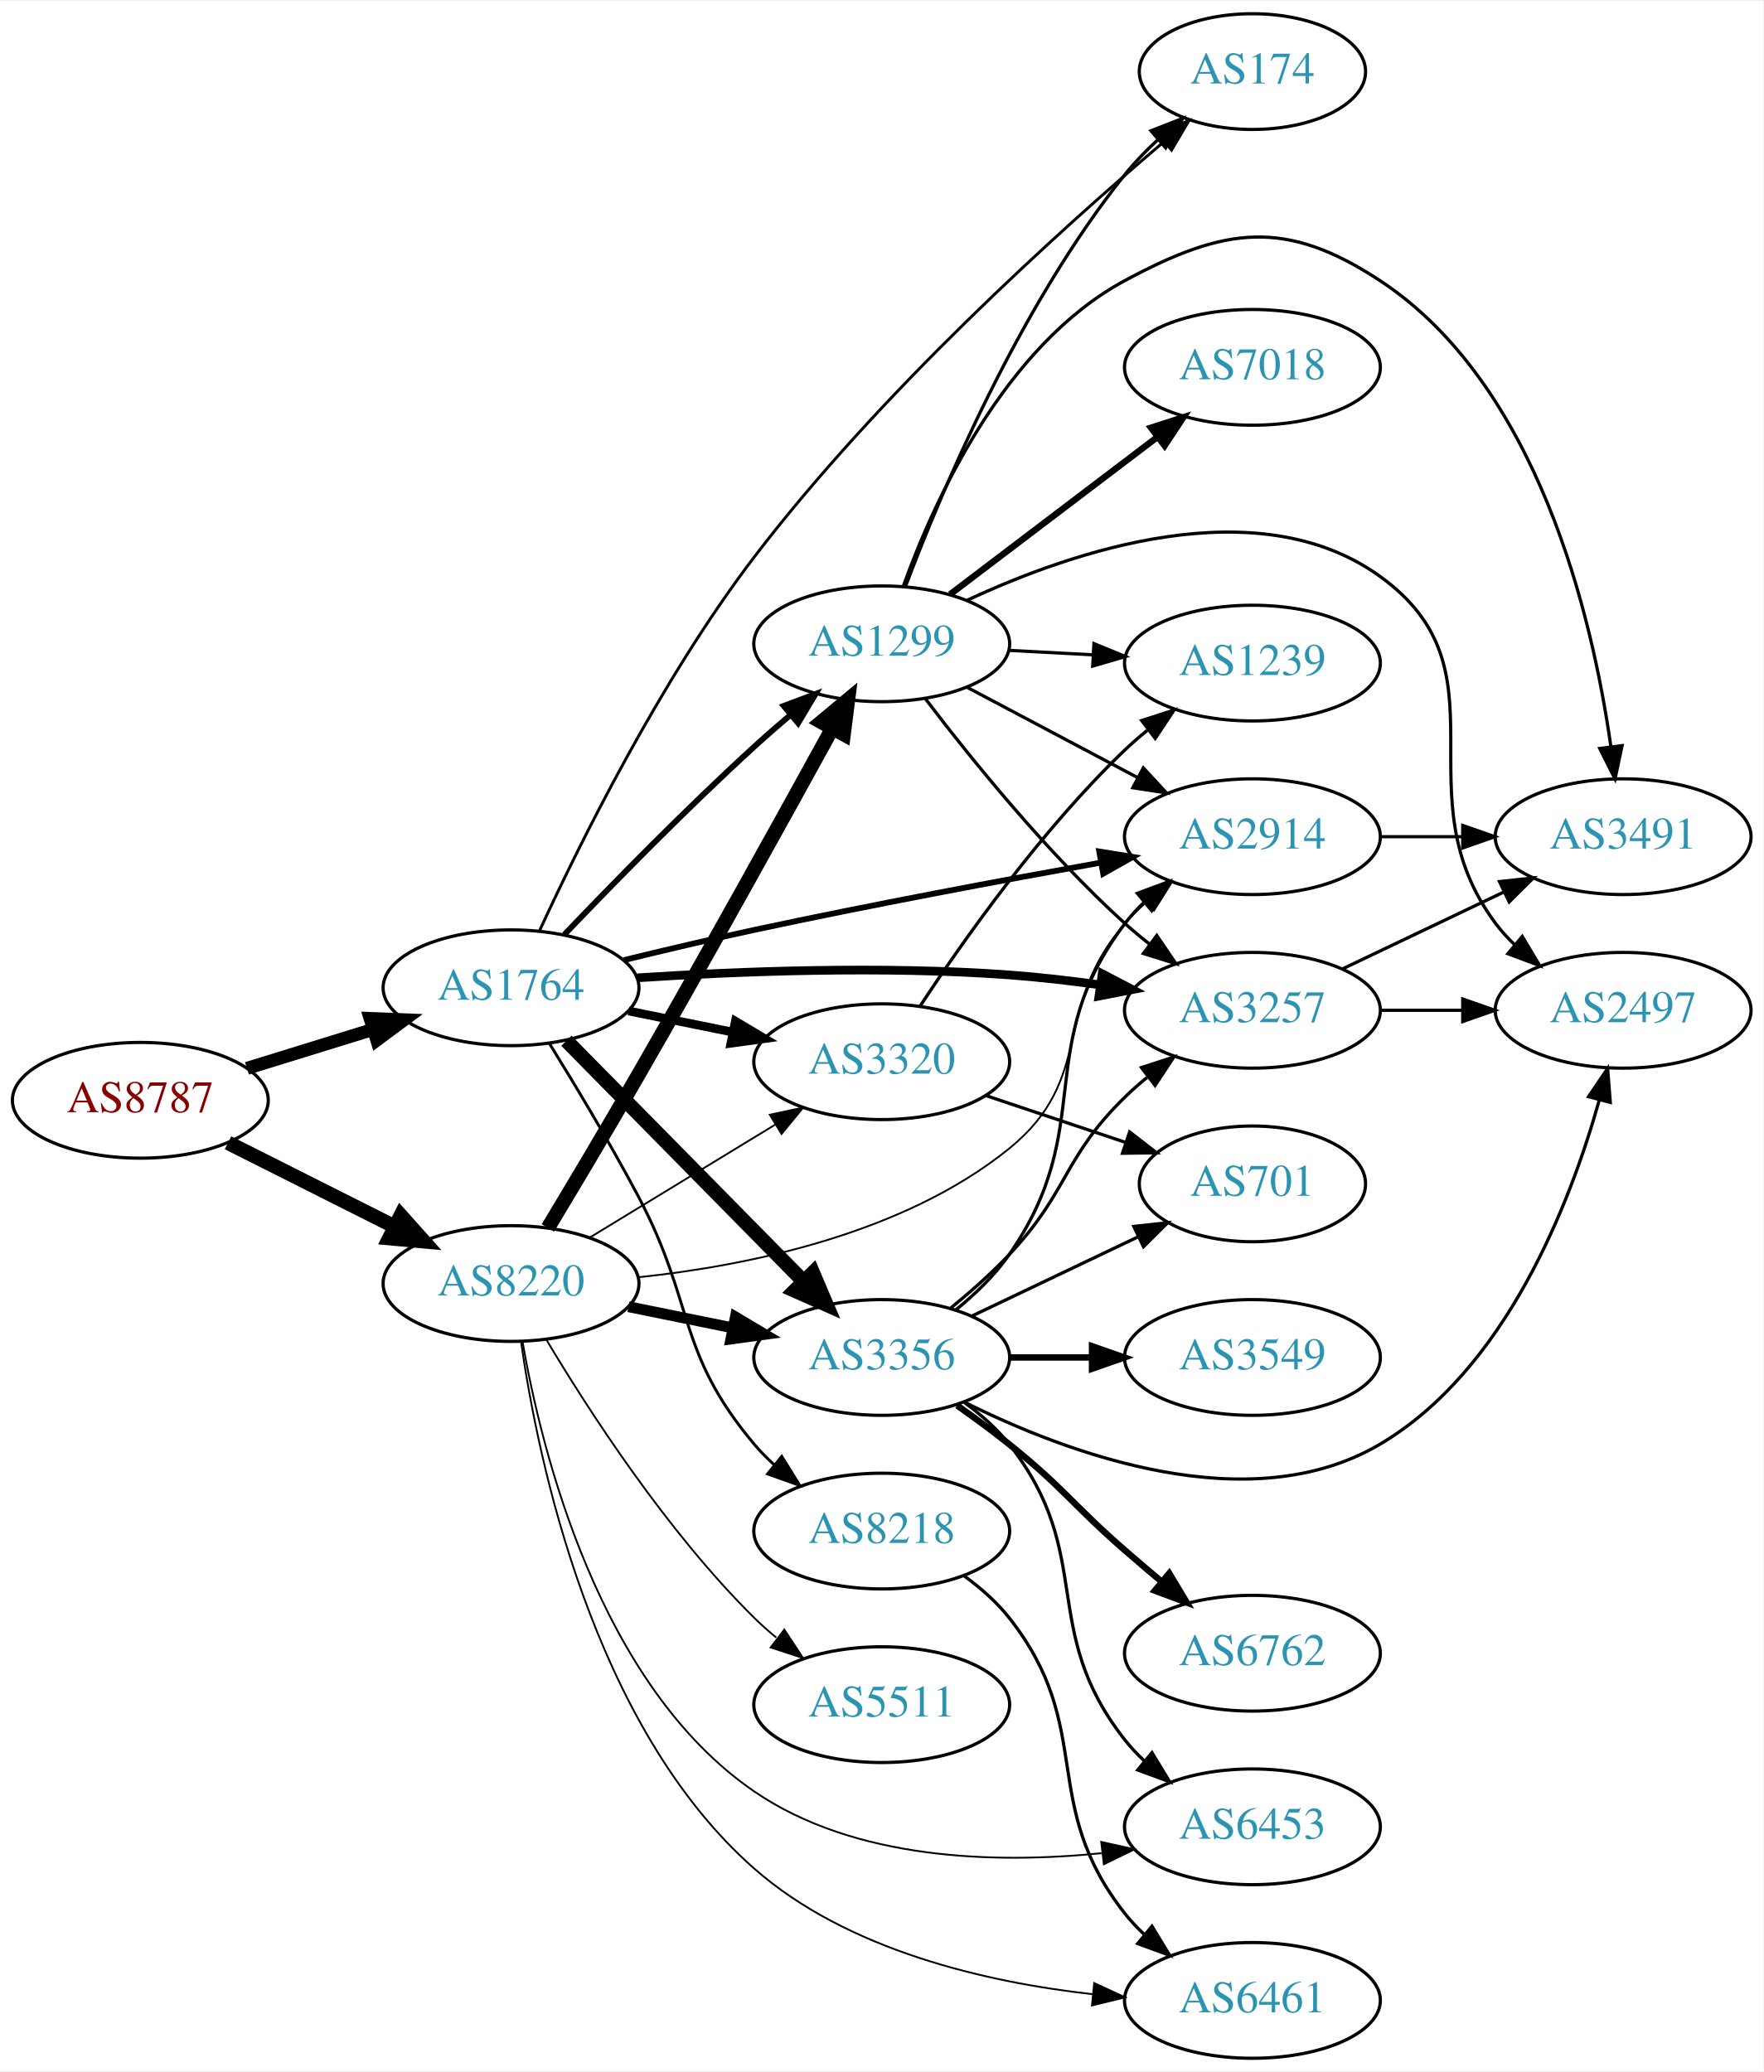
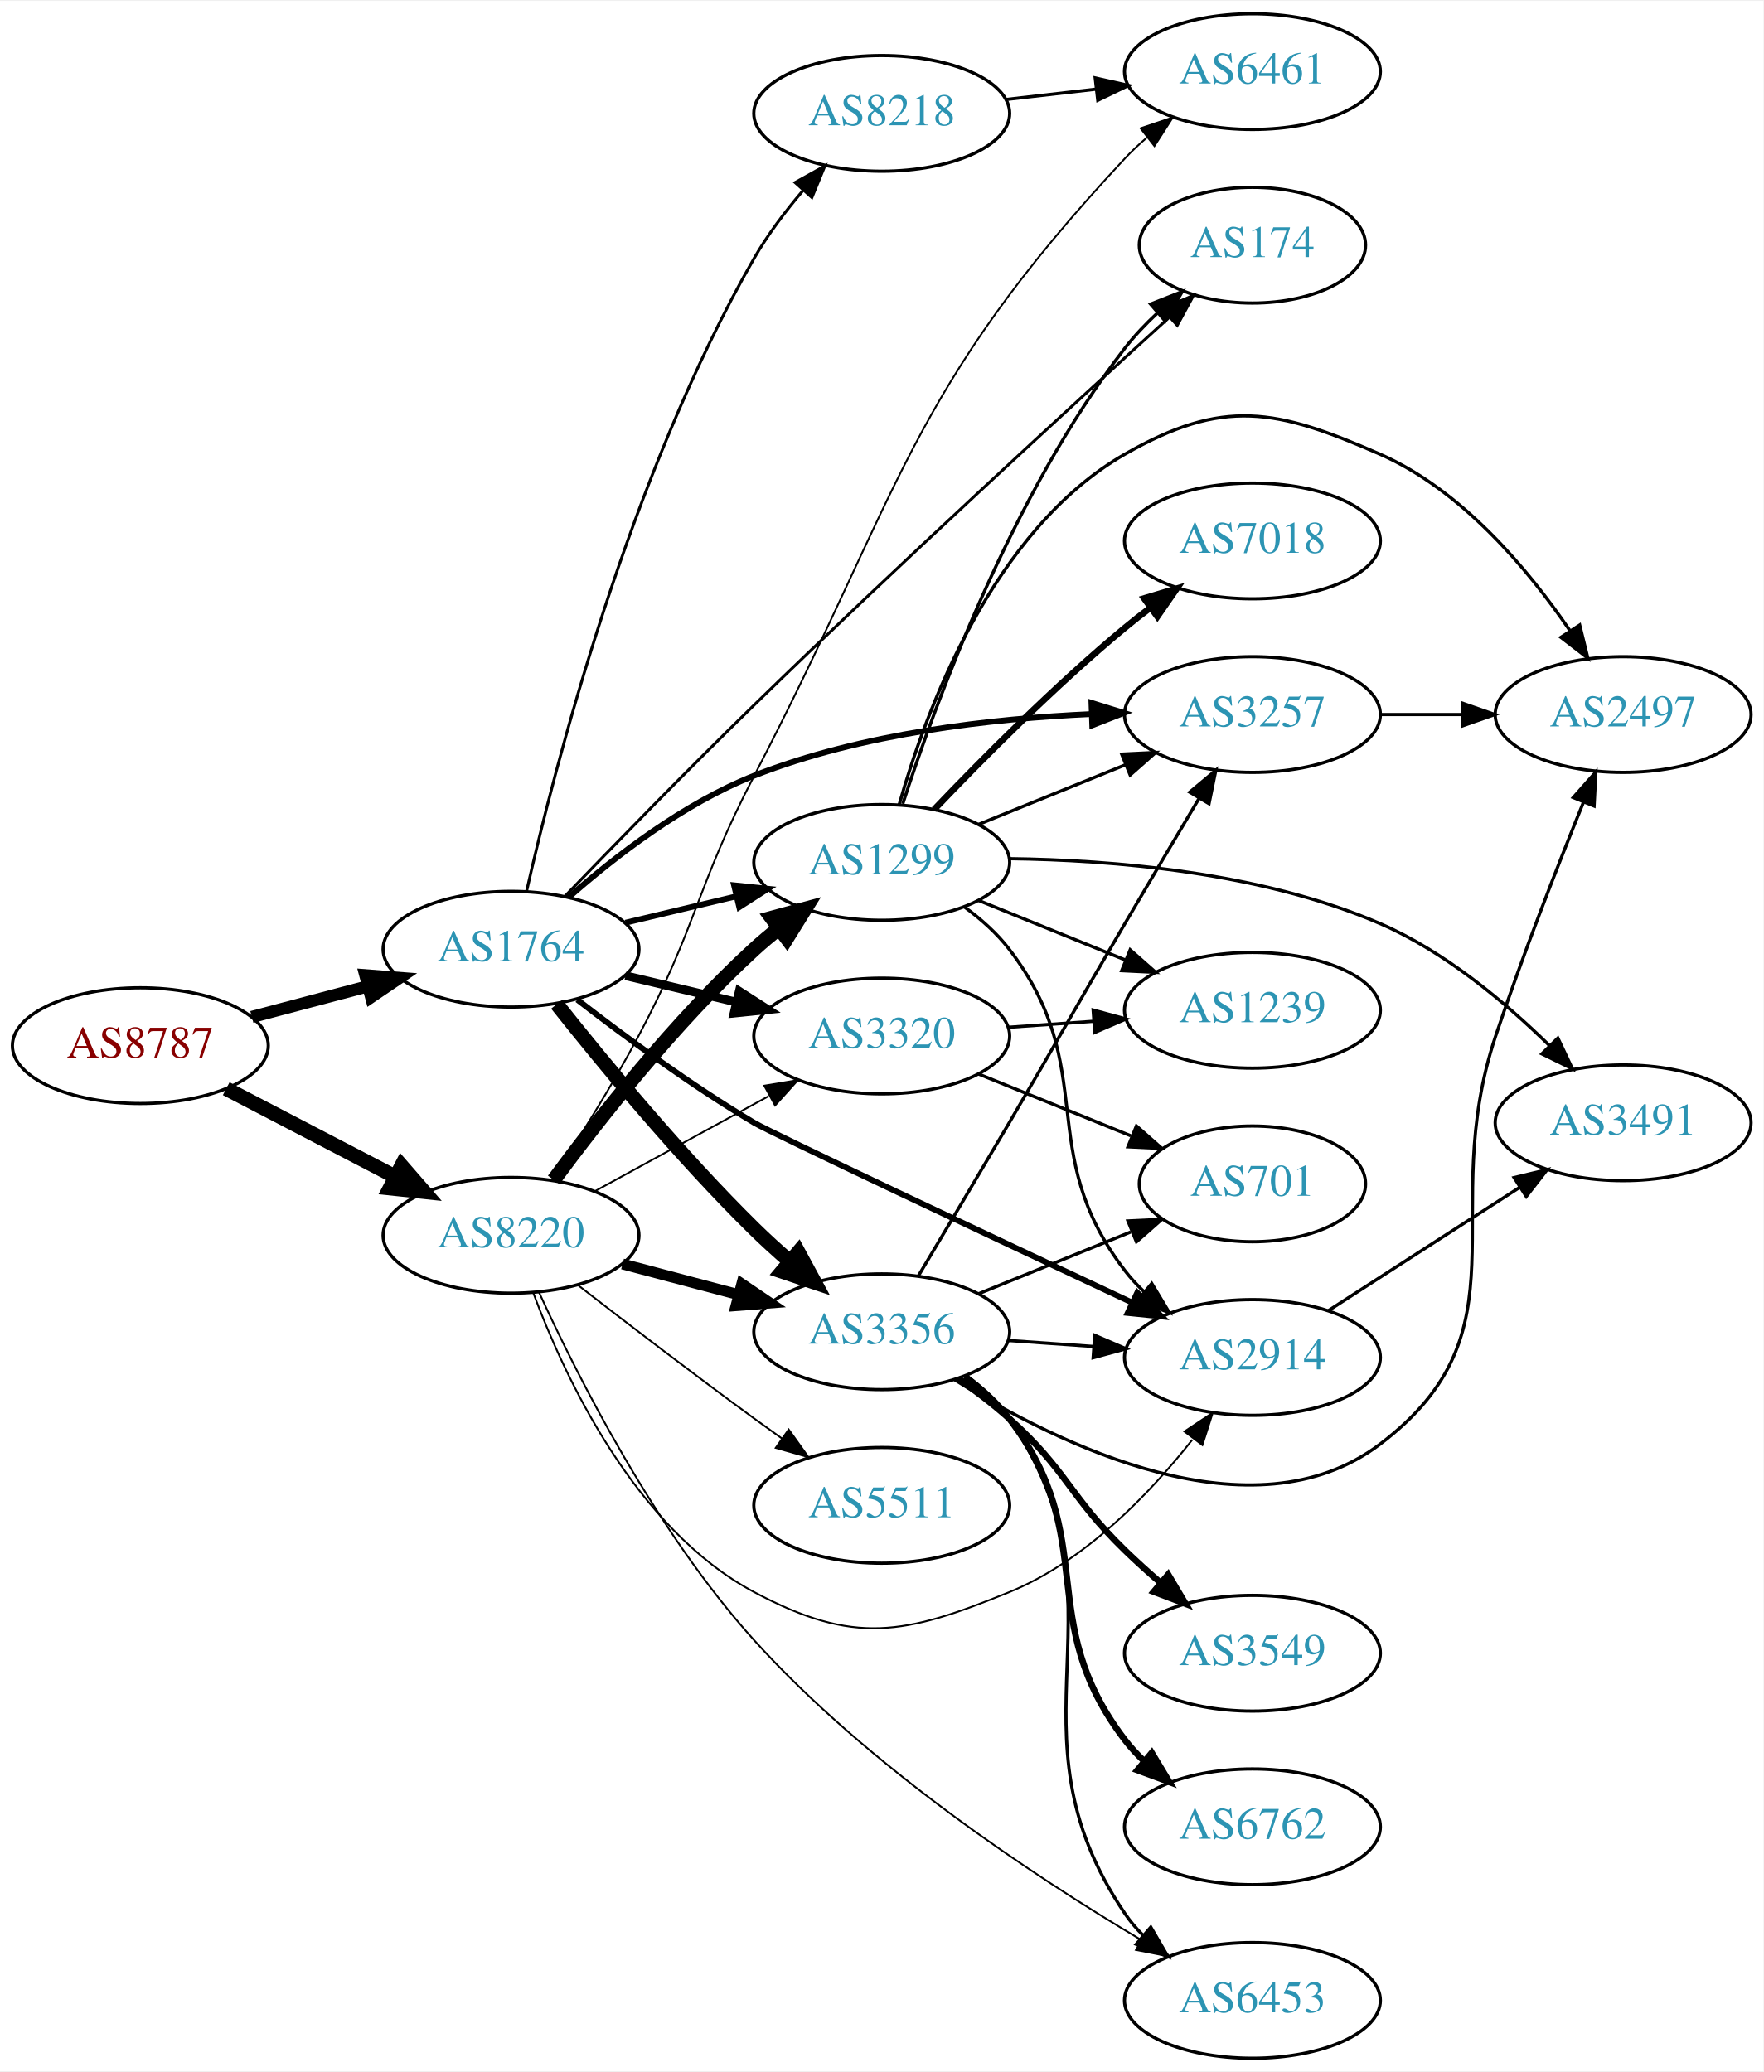
<svg xmlns="http://www.w3.org/2000/svg" xmlns:xlink="http://www.w3.org/1999/xlink" width="548pt" height="644pt" viewBox="0.00 0.00 548.46 644.00">
  <g id="graph0" class="graph" transform="scale(1 1) rotate(0) translate(4 640)">
    <polygon fill="white" stroke="none" points="-4,4 -4,-640 544.465,-640 544.465,4 -4,4" />
    <g id="node1" class="node">
      <g id="a_node1">
        <a xlink:href="/asn/8787" xlink:title="AS8787 ~ Amaris Technologies GmbH [AT]">
-           <ellipse fill="#ffffff" stroke="black" cx="39.647" cy="-298" rx="39.794" ry="18" />
-           <text text-anchor="middle" x="39.647" y="-294.3" font-family="Times,serif" font-size="14.00" fill="#880000">AS8787</text>
+           <ellipse fill="#ffffff" stroke="black" cx="39.647" cy="-315" rx="39.794" ry="18" />
+           <text text-anchor="middle" x="39.647" y="-311.3" font-family="Times,serif" font-size="14.00" fill="#880000">AS8787</text>
        </a>
      </g>
    </g>
    <g id="node2" class="node">
      <g id="a_node2">
        <a xlink:href="/asn/1764" xlink:title="AS1764 ~ NEXTLAYER-AS [AT]">
-           <ellipse fill="#ffffff" stroke="black" cx="154.939" cy="-333" rx="39.794" ry="18" />
-           <text text-anchor="middle" x="154.939" y="-329.3" font-family="Times,serif" font-size="14.00" fill="#2c94b3">AS1764</text>
+           <ellipse fill="#ffffff" stroke="black" cx="154.939" cy="-345" rx="39.794" ry="18" />
+           <text text-anchor="middle" x="154.939" y="-341.3" font-family="Times,serif" font-size="14.00" fill="#2c94b3">AS1764</text>
        </a>
      </g>
    </g>
    <g id="edge1" class="edge">
-       <path fill="none" stroke="black" stroke-width="4.026" d="M72.809,-307.936C85.007,-311.705 99.082,-316.053 112.047,-320.058" />
-       <polygon fill="black" stroke="black" stroke-width="4.026" points="111.102,-323.453 121.697,-323.039 113.182,-316.721 111.102,-323.453" />
+       <path fill="none" stroke="black" stroke-width="3.789" d="M74.331,-323.92C85.644,-326.915 98.427,-330.3 110.387,-333.467" />
+       <polygon fill="black" stroke="black" stroke-width="3.789" points="109.626,-336.886 120.189,-336.063 111.418,-330.12 109.626,-336.886" />
    </g>
    <g id="node3" class="node">
      <g id="a_node3">
        <a xlink:href="/asn/8220" xlink:title="AS8220 ~ COLT [GB]">
-           <ellipse fill="#ffffff" stroke="black" cx="154.939" cy="-241" rx="39.794" ry="18" />
-           <text text-anchor="middle" x="154.939" y="-237.3" font-family="Times,serif" font-size="14.00" fill="#2c94b3">AS8220</text>
+           <ellipse fill="#ffffff" stroke="black" cx="154.939" cy="-256" rx="39.794" ry="18" />
+           <text text-anchor="middle" x="154.939" y="-252.3" font-family="Times,serif" font-size="14.00" fill="#2c94b3">AS8220</text>
        </a>
      </g>
    </g>
    <g id="edge2" class="edge">
-       <path fill="none" stroke="black" stroke-width="4.5" d="M66.923,-284.78C82.366,-277.01 102.084,-267.089 118.845,-258.657" />
-       <polygon fill="black" stroke="black" stroke-width="4.5" points="120.642,-262.16 127.805,-254.149 117.103,-255.126 120.642,-262.16" />
+       <path fill="none" stroke="black" stroke-width="4.5" d="M66.354,-301.612C81.888,-293.522 101.9,-283.101 118.872,-274.262" />
+       <polygon fill="black" stroke="black" stroke-width="4.5" points="120.89,-277.651 127.941,-269.539 117.253,-270.666 120.89,-277.651" />
    </g>
    <g id="node4" class="node">
      <g id="a_node4">
-         <a xlink:href="/asn/174" xlink:title="AS174 ~ Cogent Communications [US]">
-           <ellipse fill="#ffffff" stroke="black" cx="385.525" cy="-618" rx="35.194" ry="18" />
-           <text text-anchor="middle" x="385.525" y="-614.3" font-family="Times,serif" font-size="14.00" fill="#2c94b3">AS174</text>
+         <a xlink:href="/asn/3356" xlink:title="AS3356 ~ Level 3 Parent, LLC [US]">
+           <ellipse fill="#ffffff" stroke="black" cx="270.232" cy="-226" rx="39.794" ry="18" />
+           <text text-anchor="middle" x="270.232" y="-222.3" font-family="Times,serif" font-size="14.00" fill="#2c94b3">AS3356</text>
        </a>
      </g>
    </g>
    <g id="edge3" class="edge">
-       <path fill="none" stroke="black" stroke-width="0.9" d="M163.879,-350.897C176.142,-377.559 201.353,-428.677 230.586,-467 269.518,-518.038 325.359,-568.449 357.991,-596.176" />
-       <polygon fill="black" stroke="black" stroke-width="0.9" points="355.86,-598.957 365.763,-602.723 360.37,-593.603 355.86,-598.957" />
+       <path fill="none" stroke="black" stroke-width="4.5" d="M169.175,-327.899C183.512,-309.79 207.447,-280.737 230.586,-258 234.054,-254.592 237.846,-251.15 241.657,-247.849" />
+       <polygon fill="black" stroke="black" stroke-width="4.5" points="244.289,-250.781 249.408,-241.33 239.22,-244.754 244.289,-250.781" />
    </g>
    <g id="node5" class="node">
      <g id="a_node5">
-         <a xlink:href="/asn/3257" xlink:title="AS3257 ~ GTT [DE]">
-           <ellipse fill="#ffffff" stroke="black" cx="385.525" cy="-326" rx="39.794" ry="18" />
-           <text text-anchor="middle" x="385.525" y="-322.3" font-family="Times,serif" font-size="14.00" fill="#2c94b3">AS3257</text>
+         <a xlink:href="/asn/3320" xlink:title="AS3320 ~ DTAG [DE]">
+           <ellipse fill="#ffffff" stroke="black" cx="270.232" cy="-318" rx="39.794" ry="18" />
+           <text text-anchor="middle" x="270.232" y="-314.3" font-family="Times,serif" font-size="14.00" fill="#2c94b3">AS3320</text>
        </a>
      </g>
    </g>
    <g id="edge4" class="edge">
-       <path fill="none" stroke="black" stroke-width="2.7" d="M194.263,-336.1C225.438,-338.115 270.551,-339.882 309.879,-337 319.089,-336.325 328.888,-335.188 338.252,-333.894" />
-       <polygon fill="black" stroke="black" stroke-width="2.7" points="338.805,-337.35 348.195,-332.442 337.794,-330.423 338.805,-337.35" />
+       <path fill="none" stroke="black" stroke-width="2.7" d="M190.547,-336.752C201.418,-334.162 213.572,-331.265 225.015,-328.538" />
+       <polygon fill="black" stroke="black" stroke-width="2.7" points="225.921,-331.92 234.837,-326.197 224.298,-325.111 225.921,-331.92" />
    </g>
    <g id="node6" class="node">
      <g id="a_node6">
-         <a xlink:href="/asn/3320" xlink:title="AS3320 ~ DTAG [DE]">
-           <ellipse fill="#ffffff" stroke="black" cx="270.232" cy="-310" rx="39.794" ry="18" />
-           <text text-anchor="middle" x="270.232" y="-306.3" font-family="Times,serif" font-size="14.00" fill="#2c94b3">AS3320</text>
+         <a xlink:href="/asn/3257" xlink:title="AS3257 ~ GTT [DE]">
+           <ellipse fill="#ffffff" stroke="black" cx="385.525" cy="-418" rx="39.794" ry="18" />
+           <text text-anchor="middle" x="385.525" y="-414.3" font-family="Times,serif" font-size="14.00" fill="#2c94b3">AS3257</text>
        </a>
      </g>
    </g>
    <g id="edge5" class="edge">
-       <path fill="none" stroke="black" stroke-width="2.7" d="M191.475,-325.786C201.704,-323.709 213.004,-321.415 223.747,-319.234" />
-       <polygon fill="black" stroke="black" stroke-width="2.7" points="224.719,-322.608 233.823,-317.189 223.326,-315.748 224.719,-322.608" />
+       <path fill="none" stroke="black" stroke-width="1.8" d="M172.823,-361.099C187.048,-373.644 208.554,-390.34 230.586,-399 264.023,-412.144 304.419,-416.748 335.439,-418.144" />
+       <polygon fill="black" stroke="black" stroke-width="1.8" points="335.459,-421.646 345.576,-418.502 335.706,-414.651 335.459,-421.646" />
    </g>
    <g id="node7" class="node">
      <g id="a_node7">
        <a xlink:href="/asn/2914" xlink:title="AS2914 ~ NTT America, Inc. [US]">
-           <ellipse fill="#ffffff" stroke="black" cx="385.525" cy="-380" rx="39.794" ry="18" />
-           <text text-anchor="middle" x="385.525" y="-376.3" font-family="Times,serif" font-size="14.00" fill="#2c94b3">AS2914</text>
+           <ellipse fill="#ffffff" stroke="black" cx="385.525" cy="-218" rx="39.794" ry="18" />
+           <text text-anchor="middle" x="385.525" y="-214.3" font-family="Times,serif" font-size="14.00" fill="#2c94b3">AS2914</text>
        </a>
      </g>
    </g>
    <g id="edge6" class="edge">
-       <path fill="none" stroke="black" stroke-width="1.8" d="M190.045,-341.607C202.74,-344.71 217.291,-348.147 230.586,-351 266.659,-358.742 307.731,-366.423 338.372,-371.933" />
-       <polygon fill="black" stroke="black" stroke-width="1.8" points="337.882,-375.4 348.342,-373.715 339.114,-368.51 337.882,-375.4" />
+       <path fill="none" stroke="black" stroke-width="1.8" d="M175.537,-329.296C190.212,-317.92 211.041,-302.571 230.586,-291 236.084,-287.745 304.313,-255.617 348.071,-235.082" />
+       <polygon fill="black" stroke="black" stroke-width="1.8" points="349.707,-238.18 357.274,-230.765 346.734,-231.843 349.707,-238.18" />
    </g>
    <g id="node8" class="node">
      <g id="a_node8">
        <a xlink:href="/asn/1299" xlink:title="AS1299 ~ Telia Carrier [EU]">
-           <ellipse fill="#ffffff" stroke="black" cx="270.232" cy="-440" rx="39.794" ry="18" />
-           <text text-anchor="middle" x="270.232" y="-436.3" font-family="Times,serif" font-size="14.00" fill="#2c94b3">AS1299</text>
+           <ellipse fill="#ffffff" stroke="black" cx="270.232" cy="-372" rx="39.794" ry="18" />
+           <text text-anchor="middle" x="270.232" y="-368.3" font-family="Times,serif" font-size="14.00" fill="#2c94b3">AS1299</text>
        </a>
      </g>
    </g>
    <g id="edge7" class="edge">
-       <path fill="none" stroke="black" stroke-width="1.8" d="M171.521,-349.549C186.328,-365.058 209.416,-388.683 230.586,-408 234.177,-411.277 238.04,-414.646 241.884,-417.912" />
-       <polygon fill="black" stroke="black" stroke-width="1.8" points="239.739,-420.68 249.658,-424.406 244.227,-415.308 239.739,-420.68" />
+       <path fill="none" stroke="black" stroke-width="1.8" d="M190.547,-353.248C201.418,-355.838 213.572,-358.735 225.015,-361.462" />
+       <polygon fill="black" stroke="black" stroke-width="1.8" points="224.298,-364.889 234.837,-363.803 225.921,-358.08 224.298,-364.889" />
    </g>
    <g id="node9" class="node">
      <g id="a_node9">
-         <a xlink:href="/asn/3356" xlink:title="AS3356 ~ Level 3 Parent, LLC [US]">
-           <ellipse fill="#ffffff" stroke="black" cx="270.232" cy="-218" rx="39.794" ry="18" />
-           <text text-anchor="middle" x="270.232" y="-214.3" font-family="Times,serif" font-size="14.00" fill="#2c94b3">AS3356</text>
+         <a xlink:href="/asn/8218" xlink:title="AS8218 ~ legacy Neotelecoms [FR]">
+           <ellipse fill="#ffffff" stroke="black" cx="270.232" cy="-605" rx="39.794" ry="18" />
+           <text text-anchor="middle" x="270.232" y="-601.3" font-family="Times,serif" font-size="14.00" fill="#2c94b3">AS8218</text>
        </a>
      </g>
    </g>
    <g id="edge8" class="edge">
-       <path fill="none" stroke="black" stroke-width="4.5" d="M172.172,-316.523C191.521,-296.882 223.998,-263.916 246.003,-241.579" />
-       <polygon fill="black" stroke="black" stroke-width="4.5" points="248.817,-244.333 253.03,-234.446 243.207,-238.807 248.817,-244.333" />
+       <path fill="none" stroke="black" stroke-width="0.9" d="M159.758,-362.953C168.378,-401.117 191.684,-492.351 230.586,-560 234.773,-567.281 240.215,-574.491 245.687,-580.935" />
+       <polygon fill="black" stroke="black" stroke-width="0.9" points="243.28,-583.494 252.543,-588.636 248.508,-578.84 243.28,-583.494" />
    </g>
    <g id="node10" class="node">
      <g id="a_node10">
-         <a xlink:href="/asn/8218" xlink:title="AS8218 ~ legacy Neotelecoms [FR]">
-           <ellipse fill="#ffffff" stroke="black" cx="270.232" cy="-164" rx="39.794" ry="18" />
-           <text text-anchor="middle" x="270.232" y="-160.3" font-family="Times,serif" font-size="14.00" fill="#2c94b3">AS8218</text>
+         <a xlink:href="/asn/174" xlink:title="AS174 ~ Cogent Communications [US]">
+           <ellipse fill="#ffffff" stroke="black" cx="385.525" cy="-564" rx="35.194" ry="18" />
+           <text text-anchor="middle" x="385.525" y="-560.3" font-family="Times,serif" font-size="14.00" fill="#2c94b3">AS174</text>
        </a>
      </g>
    </g>
    <g id="edge9" class="edge">
-       <path fill="none" stroke="black" stroke-width="0.9" d="M166.916,-315.613C174.927,-302.673 185.864,-284.476 194.586,-268 212.261,-234.612 206.273,-219.914 230.586,-191 232.462,-188.768 234.565,-186.635 236.795,-184.616" />
-       <polygon fill="black" stroke="black" stroke-width="0.9" points="239.141,-187.22 244.719,-178.213 234.741,-181.775 239.141,-187.22" />
+       <path fill="none" stroke="black" stroke-width="0.9" d="M171.743,-361.522C186.708,-377.064 209.903,-400.885 230.586,-421 275.235,-464.423 328.804,-513.535 359.532,-541.431" />
+       <polygon fill="black" stroke="black" stroke-width="0.9" points="357.441,-544.259 367.2,-548.382 362.142,-539.073 357.441,-544.259" />
+     </g>
+     <g id="edge31" class="edge">
+       <path fill="none" stroke="black" stroke-width="3.375" d="M189.624,-247.08C200.937,-244.085 213.72,-240.7 225.68,-237.533" />
+       <polygon fill="black" stroke="black" stroke-width="3.375" points="226.711,-240.88 235.482,-234.937 224.919,-234.114 226.711,-240.88" />
+     </g>
+     <g id="edge30" class="edge">
+       <path fill="none" stroke="black" stroke-width="0.562" d="M181.083,-269.76C196.924,-278.429 217.584,-289.735 234.921,-299.223" />
+       <polygon fill="black" stroke="black" stroke-width="0.562" points="233.707,-302.548 244.159,-304.279 237.067,-296.408 233.707,-302.548" />
+     </g>
+     <g id="edge33" class="edge">
+       <path fill="none" stroke="black" stroke-width="0.562" d="M161.853,-238.089C171.532,-212.066 193.486,-164.759 230.586,-145 261.691,-128.434 277.245,-131.695 309.879,-145 333.32,-154.557 353.401,-175.412 366.811,-192.394" />
+       <polygon fill="black" stroke="black" stroke-width="0.562" points="364.375,-194.975 373.198,-200.841 369.959,-190.753 364.375,-194.975" />
+     </g>
+     <g id="edge29" class="edge">
+       <path fill="none" stroke="black" stroke-width="4.5" d="M168.227,-273.225C182.128,-292.053 206.044,-322.53 230.586,-345 233.001,-347.211 235.604,-349.39 238.279,-351.493" />
+       <polygon fill="black" stroke="black" stroke-width="4.5" points="236.023,-354.723 246.397,-357.532 240.723,-348.404 236.023,-354.723" />
+     </g>
+     <g id="node12" class="node">
+       <g id="a_node12">
+         <a xlink:href="/asn/6453" xlink:title="AS6453 ~ TATA COMMUNICATIONS (AMERICA) INC [US]">
+           <ellipse fill="#ffffff" stroke="black" cx="385.525" cy="-18" rx="39.794" ry="18" />
+           <text text-anchor="middle" x="385.525" y="-14.3" font-family="Times,serif" font-size="14.00" fill="#2c94b3">AS6453</text>
+         </a>
+       </g>
    </g>
    <g id="edge35" class="edge">
-       <path fill="none" stroke="black" stroke-width="0.562" d="M179.414,-255.297C196.123,-265.474 218.779,-279.272 237.155,-290.464" />
-       <polygon fill="black" stroke="black" stroke-width="0.562" points="235.427,-293.509 245.788,-295.721 239.068,-287.531 235.427,-293.509" />
-     </g>
-     <g id="edge34" class="edge">
-       <path fill="none" stroke="black" stroke-width="0.562" d="M194.655,-242.966C228.395,-246.524 276.95,-256.314 309.879,-283 337.058,-305.027 322.864,-326.652 345.879,-353 347.848,-355.254 350.042,-357.414 352.358,-359.463" />
-       <polygon fill="black" stroke="black" stroke-width="0.562" points="350.54,-362.488 360.547,-365.966 354.893,-357.006 350.54,-362.488" />
-     </g>
-     <g id="edge31" class="edge">
-       <path fill="none" stroke="black" stroke-width="4.5" d="M166.407,-258.303C174.258,-271.354 185.22,-289.729 194.586,-306 215.978,-343.161 239.99,-386.586 254.864,-413.695" />
-       <polygon fill="black" stroke="black" stroke-width="4.5" points="251.467,-415.688 259.725,-422.566 258.373,-411.904 251.467,-415.688" />
-     </g>
-     <g id="edge33" class="edge">
-       <path fill="none" stroke="black" stroke-width="3.375" d="M191.475,-233.786C201.704,-231.709 213.004,-229.415 223.747,-227.234" />
-       <polygon fill="black" stroke="black" stroke-width="3.375" points="224.719,-230.608 233.823,-225.189 223.326,-223.748 224.719,-230.608" />
-     </g>
-     <g id="node16" class="node">
-       <g id="a_node16">
-         <a xlink:href="/asn/6453" xlink:title="AS6453 ~ TATA COMMUNICATIONS (AMERICA) INC [US]">
-           <ellipse fill="#ffffff" stroke="black" cx="385.525" cy="-72" rx="39.794" ry="18" />
-           <text text-anchor="middle" x="385.525" y="-68.3" font-family="Times,serif" font-size="14.00" fill="#2c94b3">AS6453</text>
-         </a>
-       </g>
-     </g>
-     <g id="edge36" class="edge">
-       <path fill="none" stroke="black" stroke-width="0.562" d="M158.499,-223.013C164.38,-189.085 182.274,-116.08 230.586,-83 261.906,-61.555 305.704,-60.476 338.578,-63.79" />
-       <polygon fill="black" stroke="black" stroke-width="0.562" points="338.497,-67.305 348.838,-65 339.317,-60.353 338.497,-67.305" />
-     </g>
-     <g id="node19" class="node">
-       <g id="a_node19">
+       <path fill="none" stroke="black" stroke-width="0.562" d="M163.654,-238.254C175.456,-212.448 199.89,-163.946 230.586,-130 266.045,-90.787 317.294,-56.849 350.757,-36.905" />
+       <polygon fill="black" stroke="black" stroke-width="0.562" points="352.843,-39.739 359.695,-31.658 349.299,-33.702 352.843,-39.739" />
+     </g>
+     <g id="node18" class="node">
+       <g id="a_node18">
        <a xlink:href="/asn/6461" xlink:title="AS6461 ~ Zayo Bandwidth [US]">
-           <ellipse fill="#ffffff" stroke="black" cx="385.525" cy="-18" rx="39.794" ry="18" />
-           <text text-anchor="middle" x="385.525" y="-14.3" font-family="Times,serif" font-size="14.00" fill="#2c94b3">AS6461</text>
-         </a>
-       </g>
-     </g>
-     <g id="edge30" class="edge">
-       <path fill="none" stroke="black" stroke-width="0.562" d="M158.032,-222.975C163.26,-186.396 180.304,-103.184 230.586,-59 259.581,-33.521 302.714,-23.637 335.952,-19.917" />
-       <polygon fill="black" stroke="black" stroke-width="0.562" points="336.307,-23.399 345.923,-18.95 335.631,-16.432 336.307,-23.399" />
+           <ellipse fill="#ffffff" stroke="black" cx="385.525" cy="-618" rx="39.794" ry="18" />
+           <text text-anchor="middle" x="385.525" y="-614.3" font-family="Times,serif" font-size="14.00" fill="#2c94b3">AS6461</text>
+         </a>
+       </g>
+     </g>
+     <g id="edge32" class="edge">
+       <path fill="none" stroke="black" stroke-width="0.562" d="M167.6,-273.255C175.639,-285.486 186.323,-302.426 194.586,-318 213.05,-352.8 212.411,-364.047 230.586,-399 276.506,-487.311 277.967,-518.23 345.879,-591 347.921,-593.188 350.168,-595.301 352.519,-597.317" />
+       <polygon fill="black" stroke="black" stroke-width="0.562" points="350.737,-600.366 360.773,-603.762 355.045,-594.849 350.737,-600.366" />
    </g>
    <g id="node20" class="node">
      <g id="a_node20">
        <a xlink:href="/asn/5511" xlink:title="AS5511 ~ Orange S.A. [FR]">
-           <ellipse fill="#ffffff" stroke="black" cx="270.232" cy="-110" rx="39.794" ry="18" />
-           <text text-anchor="middle" x="270.232" y="-106.3" font-family="Times,serif" font-size="14.00" fill="#2c94b3">AS5511</text>
-         </a>
-       </g>
-     </g>
-     <g id="edge32" class="edge">
-       <path fill="none" stroke="black" stroke-width="0.562" d="M165.99,-223.431C179.038,-201.573 203.384,-163.858 230.586,-137 232.715,-134.897 235.025,-132.845 237.42,-130.871" />
-       <polygon fill="black" stroke="black" stroke-width="0.562" points="239.932,-133.356 245.752,-124.502 235.681,-127.794 239.932,-133.356" />
+           <ellipse fill="#ffffff" stroke="black" cx="270.232" cy="-172" rx="39.794" ry="18" />
+           <text text-anchor="middle" x="270.232" y="-168.3" font-family="Times,serif" font-size="14.00" fill="#2c94b3">AS5511</text>
+         </a>
+       </g>
+     </g>
+     <g id="edge34" class="edge">
+       <path fill="none" stroke="black" stroke-width="0.562" d="M175.727,-240.527C190.673,-228.929 211.759,-212.756 230.586,-199 233.38,-196.958 236.306,-194.855 239.243,-192.765" />
+       <polygon fill="black" stroke="black" stroke-width="0.562" points="241.296,-195.6 247.452,-186.977 237.262,-189.879 241.296,-195.6" />
+     </g>
+     <g id="edge14" class="edge">
+       <path fill="none" stroke="black" d="M281.615,-243.352C289.424,-256.429 300.368,-274.813 309.879,-291 326.021,-318.472 329.737,-325.528 345.879,-353 353.384,-365.772 361.781,-379.913 368.826,-391.735" />
+       <polygon fill="black" stroke="black" points="366.014,-393.853 374.143,-400.648 372.025,-390.267 366.014,-393.853" />
+     </g>
+     <g id="edge15" class="edge">
+       <path fill="none" stroke="black" d="M309.588,-223.292C318.078,-222.692 327.181,-222.049 336.015,-221.425" />
+       <polygon fill="black" stroke="black" points="336.48,-224.901 346.209,-220.706 335.987,-217.919 336.48,-224.901" />
    </g>
    <g id="node11" class="node">
      <g id="a_node11">
-         <a xlink:href="/asn/3491" xlink:title="AS3491 ~ PCCW Global, Inc. [US]">
-           <ellipse fill="#ffffff" stroke="black" cx="500.818" cy="-380" rx="39.794" ry="18" />
-           <text text-anchor="middle" x="500.818" y="-376.3" font-family="Times,serif" font-size="14.00" fill="#2c94b3">AS3491</text>
+         <a xlink:href="/asn/2497" xlink:title="AS2497 ~ Internet Initiative Japan Inc. [JP]">
+           <ellipse fill="#ffffff" stroke="black" cx="500.818" cy="-418" rx="39.794" ry="18" />
+           <text text-anchor="middle" x="500.818" y="-414.3" font-family="Times,serif" font-size="14.00" fill="#2c94b3">AS2497</text>
        </a>
      </g>
    </g>
    <g id="edge10" class="edge">
-       <path fill="none" stroke="black" d="M413.662,-338.934C428.656,-346.081 447.477,-355.052 463.7,-362.785" />
-       <polygon fill="black" stroke="black" points="462.37,-366.028 472.903,-367.171 465.382,-359.709 462.37,-366.028" />
-     </g>
-     <g id="node12" class="node">
-       <g id="a_node12">
-         <a xlink:href="/asn/2497" xlink:title="AS2497 ~ Internet Initiative Japan Inc. [JP]">
-           <ellipse fill="#ffffff" stroke="black" cx="500.818" cy="-326" rx="39.794" ry="18" />
-           <text text-anchor="middle" x="500.818" y="-322.3" font-family="Times,serif" font-size="14.00" fill="#2c94b3">AS2497</text>
-         </a>
-       </g>
+       <path fill="none" stroke="black" d="M292.939,-211.045C325.031,-190.968 385.599,-161.085 425.172,-191 471.973,-226.379 442.578,-262.356 461.172,-318 469.498,-342.918 480.392,-370.759 488.49,-390.724" />
+       <polygon fill="black" stroke="black" points="485.306,-392.185 492.33,-400.117 491.786,-389.536 485.306,-392.185" />
    </g>
    <g id="edge11" class="edge">
-       <path fill="none" stroke="black" d="M425.198,-326C433.401,-326 442.165,-326 450.697,-326" />
-       <polygon fill="black" stroke="black" points="450.936,-329.5 460.936,-326 450.936,-322.5 450.936,-329.5" />
+       <path fill="none" stroke="black" d="M296.509,-212.365C301.568,-208.622 306.391,-204.15 309.879,-199 349.295,-140.802 306.463,-103.198 345.879,-45 347.514,-42.586 349.442,-40.321 351.551,-38.21" />
+       <polygon fill="black" stroke="black" points="353.917,-40.791 359.248,-31.635 349.371,-35.469 353.917,-40.791" />
    </g>
    <g id="node13" class="node">
      <g id="a_node13">
+         <a xlink:href="/asn/3549" xlink:title="AS3549 ~ Level 3 Parent, LLC [US]">
+           <ellipse fill="#ffffff" stroke="black" cx="385.525" cy="-126" rx="39.794" ry="18" />
+           <text text-anchor="middle" x="385.525" y="-122.3" font-family="Times,serif" font-size="14.00" fill="#2c94b3">AS3549</text>
+         </a>
+       </g>
+     </g>
+     <g id="edge12" class="edge">
+       <path fill="none" stroke="black" stroke-width="2" d="M293.997,-211.454C299.396,-207.641 305,-203.367 309.879,-199 327.949,-182.828 328.485,-174.897 345.879,-158 349.366,-154.612 353.17,-151.181 356.986,-147.886" />
+       <polygon fill="black" stroke="black" stroke-width="2" points="359.335,-150.483 364.74,-141.371 354.832,-145.124 359.335,-150.483" />
+     </g>
+     <g id="node14" class="node">
+       <g id="a_node14">
+         <a xlink:href="/asn/6762" xlink:title="AS6762 ~ TELECOM ITALIA SPARKLE S.p.A. [IT]">
+           <ellipse fill="#ffffff" stroke="black" cx="385.525" cy="-72" rx="39.794" ry="18" />
+           <text text-anchor="middle" x="385.525" y="-68.3" font-family="Times,serif" font-size="14.00" fill="#2c94b3">AS6762</text>
+         </a>
+       </g>
+     </g>
+     <g id="edge13" class="edge">
+       <path fill="none" stroke="black" stroke-width="2" d="M296.076,-212.052C301.156,-208.326 306.098,-203.94 309.879,-199 338.589,-161.489 317.169,-136.511 345.879,-99 347.651,-96.685 349.678,-94.491 351.856,-92.429" />
+       <polygon fill="black" stroke="black" stroke-width="2" points="354.213,-95.022 359.682,-85.948 349.748,-89.63 354.213,-95.022" />
+     </g>
+     <g id="node15" class="node">
+       <g id="a_node15">
        <a xlink:href="/asn/701" xlink:title="AS701 ~ UUNET [US]">
          <ellipse fill="#ffffff" stroke="black" cx="385.525" cy="-272" rx="35.194" ry="18" />
          <text text-anchor="middle" x="385.525" y="-268.3" font-family="Times,serif" font-size="14.00" fill="#2c94b3">AS701</text>
        </a>
      </g>
    </g>
-     <g id="edge12" class="edge">
-       <path fill="none" stroke="black" d="M302.49,-299.516C316.007,-294.982 331.955,-289.633 346.179,-284.862" />
-       <polygon fill="black" stroke="black" points="347.332,-288.167 355.7,-281.668 345.106,-281.53 347.332,-288.167" />
-     </g>
-     <g id="node14" class="node">
-       <g id="a_node14">
+     <g id="edge16" class="edge">
+       <path fill="none" stroke="black" d="M300.408,-237.846C314.822,-243.698 332.366,-250.822 347.695,-257.046" />
+       <polygon fill="black" stroke="black" points="346.811,-260.465 357.393,-260.984 349.445,-253.979 346.811,-260.465" />
+     </g>
+     <g id="edge17" class="edge">
+       <path fill="none" stroke="black" d="M300.408,-306.154C314.822,-300.302 332.366,-293.178 347.695,-286.954" />
+       <polygon fill="black" stroke="black" points="349.445,-290.021 357.393,-283.016 346.811,-283.535 349.445,-290.021" />
+     </g>
+     <g id="node16" class="node">
+       <g id="a_node16">
        <a xlink:href="/asn/1239" xlink:title="AS1239 ~ Sprint [US]">
-           <ellipse fill="#ffffff" stroke="black" cx="385.525" cy="-434" rx="39.794" ry="18" />
-           <text text-anchor="middle" x="385.525" y="-430.3" font-family="Times,serif" font-size="14.00" fill="#2c94b3">AS1239</text>
-         </a>
-       </g>
-     </g>
-     <g id="edge13" class="edge">
-       <path fill="none" stroke="black" d="M282.238,-327.401C295.695,-347.869 319.907,-382.198 345.879,-407 348.043,-409.067 350.377,-411.094 352.789,-413.051" />
-       <polygon fill="black" stroke="black" points="351.068,-416.138 361.152,-419.387 355.295,-410.558 351.068,-416.138" />
-     </g>
-     <g id="edge29" class="edge">
-       <path fill="none" stroke="black" d="M425.198,-380C433.401,-380 442.165,-380 450.697,-380" />
-       <polygon fill="black" stroke="black" points="450.936,-383.5 460.936,-380 450.936,-376.5 450.936,-383.5" />
-     </g>
-     <g id="edge17" class="edge">
-       <path fill="none" stroke="black" d="M277.67,-457.98C288.62,-486.964 312.93,-544.914 345.879,-586 348.921,-589.793 352.473,-593.453 356.169,-596.858" />
-       <polygon fill="black" stroke="black" points="353.973,-599.586 363.838,-603.449 358.535,-594.277 353.973,-599.586" />
-     </g>
-     <g id="edge16" class="edge">
-       <path fill="none" stroke="black" d="M283.85,-422.855C297.853,-404.449 321.683,-374.905 345.879,-353 348.306,-350.803 350.918,-348.633 353.598,-346.536" />
-       <polygon fill="black" stroke="black" points="355.779,-349.276 361.725,-340.507 351.609,-343.654 355.779,-349.276" />
-     </g>
-     <g id="edge15" class="edge">
-       <path fill="none" stroke="black" d="M296.658,-426.535C312.291,-418.256 332.537,-407.533 349.655,-398.468" />
-       <polygon fill="black" stroke="black" points="351.594,-401.401 358.793,-393.628 348.318,-395.215 351.594,-401.401" />
-     </g>
-     <g id="edge19" class="edge">
-       <path fill="none" stroke="black" d="M276.891,-457.786C286.363,-484.167 308.193,-532.729 345.879,-553 376.915,-569.694 395.727,-572.364 425.172,-553 474.367,-520.648 491.285,-448.264 496.995,-408.137" />
-       <polygon fill="black" stroke="black" points="500.498,-408.332 498.299,-397.968 493.555,-407.442 500.498,-408.332" />
+           <ellipse fill="#ffffff" stroke="black" cx="385.525" cy="-326" rx="39.794" ry="18" />
+           <text text-anchor="middle" x="385.525" y="-322.3" font-family="Times,serif" font-size="14.00" fill="#2c94b3">AS1239</text>
+         </a>
+       </g>
    </g>
    <g id="edge18" class="edge">
-       <path fill="none" stroke="black" d="M296.778,-453.53C329.664,-468.879 387.098,-488.442 425.172,-461 466.218,-431.416 430.9,-393.542 461.172,-353 462.916,-350.664 464.924,-348.455 467.087,-346.383" />
-       <polygon fill="black" stroke="black" points="469.447,-348.973 474.887,-339.882 464.965,-343.595 469.447,-348.973" />
+       <path fill="none" stroke="black" d="M309.588,-320.708C318.078,-321.308 327.181,-321.951 336.015,-322.575" />
+       <polygon fill="black" stroke="black" points="335.987,-326.081 346.209,-323.294 336.48,-319.099 335.987,-326.081" />
    </g>
    <g id="edge20" class="edge">
-       <path fill="none" stroke="black" d="M309.905,-437.952C318.29,-437.508 327.261,-437.033 335.972,-436.571" />
-       <polygon fill="black" stroke="black" points="336.227,-440.063 346.028,-436.039 335.856,-433.073 336.227,-440.063" />
-     </g>
-     <g id="node15" class="node">
-       <g id="a_node15">
-         <a xlink:href="/asn/7018" xlink:title="AS7018 ~ AT&amp;T Services, Inc. [US]">
-           <ellipse fill="#ffffff" stroke="black" cx="385.525" cy="-526" rx="39.794" ry="18" />
-           <text text-anchor="middle" x="385.525" y="-522.3" font-family="Times,serif" font-size="14.00" fill="#2c94b3">AS7018</text>
-         </a>
-       </g>
-     </g>
-     <g id="edge14" class="edge">
-       <path fill="none" stroke="black" stroke-width="2" d="M291.487,-455.375C309.419,-468.987 335.79,-489.005 355.881,-504.256" />
-       <polygon fill="black" stroke="black" stroke-width="2" points="353.983,-507.21 364.064,-510.468 358.215,-501.634 353.983,-507.21" />
-     </g>
-     <g id="edge26" class="edge">
-       <path fill="none" stroke="black" d="M291.721,-233.396C297.841,-238.399 304.379,-244.171 309.879,-250 328.426,-269.654 326.544,-280.12 345.879,-299 348.02,-301.091 350.338,-303.135 352.738,-305.103" />
-       <polygon fill="black" stroke="black" points="351.006,-308.183 361.081,-311.461 355.249,-302.616 351.006,-308.183" />
-     </g>
-     <g id="edge27" class="edge">
-       <path fill="none" stroke="black" d="M293.261,-232.797C299.297,-237.698 305.402,-243.564 309.879,-250 337.569,-289.811 316.585,-314.355 345.879,-353 347.64,-355.324 349.66,-357.523 351.832,-359.589" />
-       <polygon fill="black" stroke="black" points="349.718,-362.383 359.648,-366.078 354.19,-356.998 349.718,-362.383" />
-     </g>
-     <g id="edge22" class="edge">
-       <path fill="none" stroke="black" d="M295.98,-204.082C328.003,-188.109 384.505,-167.017 425.172,-191 464.306,-214.079 484.353,-265.852 493.426,-298.156" />
-       <polygon fill="black" stroke="black" points="490.061,-299.122 495.996,-307.899 496.829,-297.337 490.061,-299.122" />
-     </g>
-     <g id="edge25" class="edge">
-       <path fill="none" stroke="black" d="M298.369,-230.934C313.801,-238.29 333.286,-247.577 349.821,-255.459" />
-       <polygon fill="black" stroke="black" points="348.63,-258.768 359.163,-259.911 351.642,-252.449 348.63,-258.768" />
-     </g>
-     <g id="edge21" class="edge">
-       <path fill="none" stroke="black" d="M295.976,-203.975C301.061,-200.252 306.031,-195.887 309.879,-191 337.041,-156.502 318.717,-133.498 345.879,-99 347.683,-96.709 349.733,-94.533 351.926,-92.484" />
-       <polygon fill="black" stroke="black" points="354.28,-95.079 359.782,-86.025 349.835,-89.672 354.28,-95.079" />
+       <path fill="none" stroke="black" d="M425.198,-418C433.401,-418 442.165,-418 450.697,-418" />
+       <polygon fill="black" stroke="black" points="450.936,-421.5 460.936,-418 450.936,-414.5 450.936,-421.5" />
    </g>
    <g id="node17" class="node">
      <g id="a_node17">
-         <a xlink:href="/asn/3549" xlink:title="AS3549 ~ Level 3 Parent, LLC [US]">
-           <ellipse fill="#ffffff" stroke="black" cx="385.525" cy="-218" rx="39.794" ry="18" />
-           <text text-anchor="middle" x="385.525" y="-214.3" font-family="Times,serif" font-size="14.00" fill="#2c94b3">AS3549</text>
-         </a>
-       </g>
+         <a xlink:href="/asn/3491" xlink:title="AS3491 ~ PCCW Global, Inc. [US]">
+           <ellipse fill="#ffffff" stroke="black" cx="500.818" cy="-291" rx="39.794" ry="18" />
+           <text text-anchor="middle" x="500.818" y="-287.3" font-family="Times,serif" font-size="14.00" fill="#2c94b3">AS3491</text>
+         </a>
+       </g>
+     </g>
+     <g id="edge19" class="edge">
+       <path fill="none" stroke="black" d="M409.18,-232.597C426.238,-243.589 449.822,-258.785 468.657,-270.921" />
+       <polygon fill="black" stroke="black" points="466.902,-273.954 477.203,-276.428 470.693,-268.069 466.902,-273.954" />
+     </g>
+     <g id="edge24" class="edge">
+       <path fill="none" stroke="black" d="M300.408,-383.846C314.284,-389.48 331.061,-396.292 345.97,-402.346" />
+       <polygon fill="black" stroke="black" points="344.866,-405.675 355.448,-406.194 347.5,-399.189 344.866,-405.675" />
+     </g>
+     <g id="edge25" class="edge">
+       <path fill="none" stroke="black" d="M296.076,-358.052C301.156,-354.326 306.098,-349.94 309.879,-345 338.589,-307.489 317.169,-282.511 345.879,-245 347.651,-242.685 349.678,-240.491 351.856,-238.429" />
+       <polygon fill="black" stroke="black" points="354.213,-241.022 359.682,-231.948 349.748,-235.63 354.213,-241.022" />
    </g>
    <g id="edge23" class="edge">
-       <path fill="none" stroke="black" stroke-width="2" d="M309.905,-218C318.108,-218 326.872,-218 335.404,-218" />
-       <polygon fill="black" stroke="black" stroke-width="2" points="335.643,-221.5 345.643,-218 335.643,-214.5 335.643,-221.5" />
-     </g>
-     <g id="node18" class="node">
-       <g id="a_node18">
-         <a xlink:href="/asn/6762" xlink:title="AS6762 ~ TELECOM ITALIA SPARKLE S.p.A. [IT]">
-           <ellipse fill="#ffffff" stroke="black" cx="385.525" cy="-126" rx="39.794" ry="18" />
-           <text text-anchor="middle" x="385.525" y="-122.3" font-family="Times,serif" font-size="14.00" fill="#2c94b3">AS6762</text>
-         </a>
-       </g>
-     </g>
-     <g id="edge24" class="edge">
-       <path fill="none" stroke="black" stroke-width="2" d="M293.672,-203.07C299.081,-199.269 304.771,-195.096 309.879,-191 326.812,-177.422 329.515,-172.259 345.879,-158 349.544,-154.806 353.448,-151.484 357.313,-148.241" />
-       <polygon fill="black" stroke="black" stroke-width="2" points="359.651,-150.849 365.101,-141.763 355.174,-145.467 359.651,-150.849" />
+       <path fill="none" stroke="black" d="M276.777,-390.218C286.903,-421.486 310.645,-486.401 345.879,-532 348.852,-535.847 352.365,-539.538 356.042,-542.957" />
+       <polygon fill="black" stroke="black" points="353.84,-545.68 363.699,-549.559 358.411,-540.378 353.84,-545.68" />
+     </g>
+     <g id="edge27" class="edge">
+       <path fill="none" stroke="black" d="M275.662,-389.995C283.894,-419.038 304.59,-475.375 345.879,-499 376.467,-516.502 392.895,-513.148 425.172,-499 450.574,-487.866 471.152,-463.35 484.219,-444.188" />
+       <polygon fill="black" stroke="black" points="487.315,-445.848 489.852,-435.562 481.454,-442.021 487.315,-445.848" />
    </g>
    <g id="edge28" class="edge">
-       <path fill="none" stroke="black" d="M295.976,-149.975C301.061,-146.252 306.031,-141.887 309.879,-137 337.041,-102.502 318.717,-79.498 345.879,-45 347.683,-42.709 349.733,-40.533 351.926,-38.484" />
-       <polygon fill="black" stroke="black" points="354.28,-41.08 359.782,-32.025 349.835,-35.672 354.28,-41.08" />
+       <path fill="none" stroke="black" d="M300.408,-360.154C314.284,-354.52 331.061,-347.708 345.97,-341.654" />
+       <polygon fill="black" stroke="black" points="347.5,-344.811 355.448,-337.806 344.866,-338.325 347.5,-344.811" />
+     </g>
+     <g id="edge26" class="edge">
+       <path fill="none" stroke="black" d="M309.805,-373.164C341.926,-372.769 388.218,-368.972 425.172,-353 445.265,-344.315 464.192,-328.474 477.96,-314.978" />
+       <polygon fill="black" stroke="black" points="480.525,-317.362 485.053,-307.783 475.54,-312.448 480.525,-317.362" />
+     </g>
+     <g id="node19" class="node">
+       <g id="a_node19">
+         <a xlink:href="/asn/7018" xlink:title="AS7018 ~ AT&amp;T Services, Inc. [US]">
+           <ellipse fill="#ffffff" stroke="black" cx="385.525" cy="-472" rx="39.794" ry="18" />
+           <text text-anchor="middle" x="385.525" y="-468.3" font-family="Times,serif" font-size="14.00" fill="#2c94b3">AS7018</text>
+         </a>
+       </g>
+     </g>
+     <g id="edge22" class="edge">
+       <path fill="none" stroke="black" stroke-width="2" d="M286.538,-388.455C301.15,-403.796 324.107,-426.956 345.879,-445 348.4,-447.089 351.076,-449.184 353.798,-451.233" />
+       <polygon fill="black" stroke="black" stroke-width="2" points="351.844,-454.139 361.991,-457.187 355.959,-448.477 351.844,-454.139" />
+     </g>
+     <g id="edge21" class="edge">
+       <path fill="none" stroke="black" d="M308.957,-609.329C317.939,-610.359 327.637,-611.472 336.995,-612.546" />
+       <polygon fill="black" stroke="black" points="336.631,-616.027 346.965,-613.69 337.429,-609.073 336.631,-616.027" />
    </g>
  </g>
</svg>
